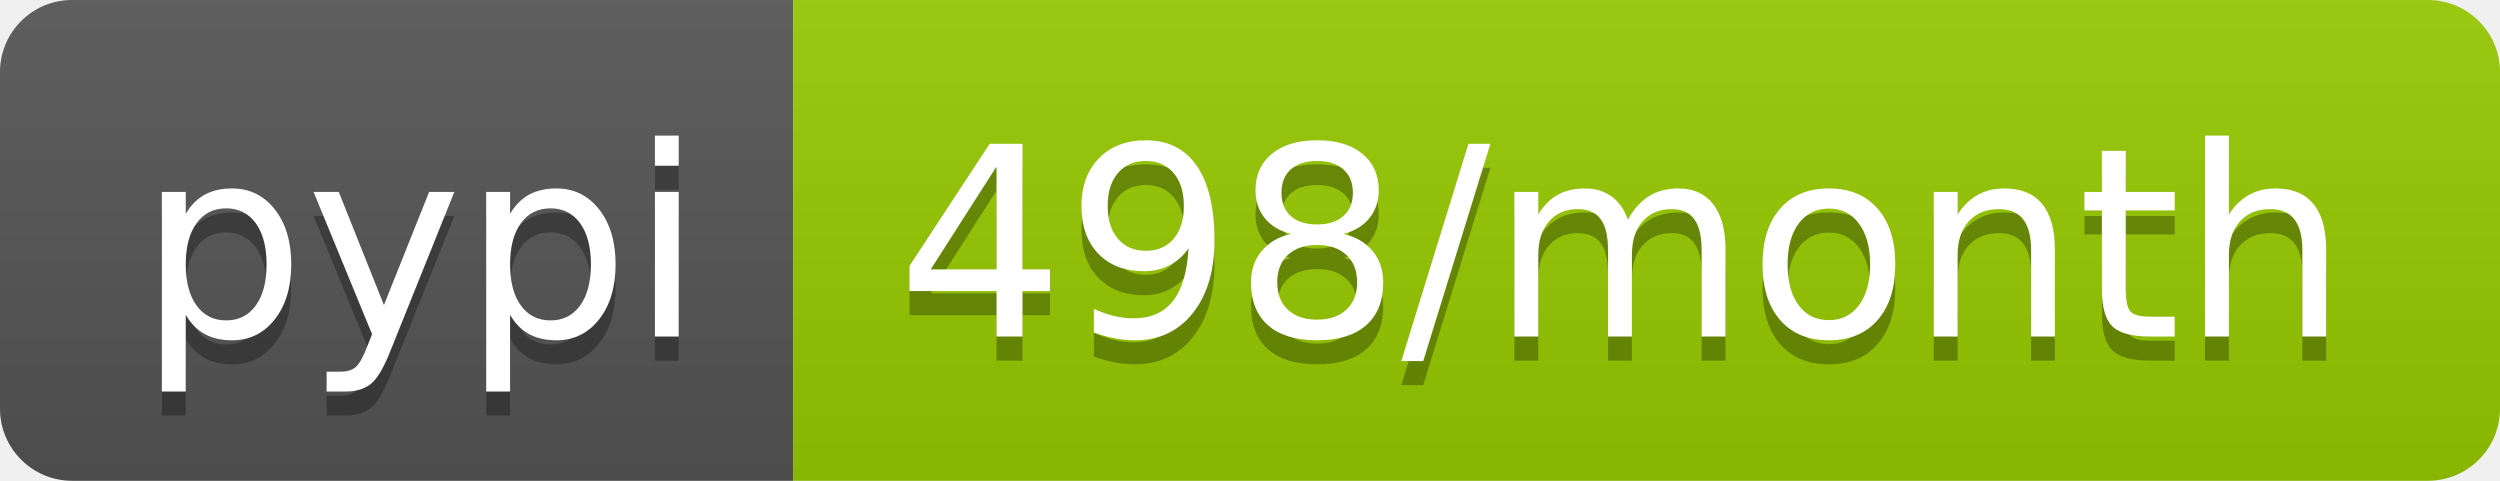
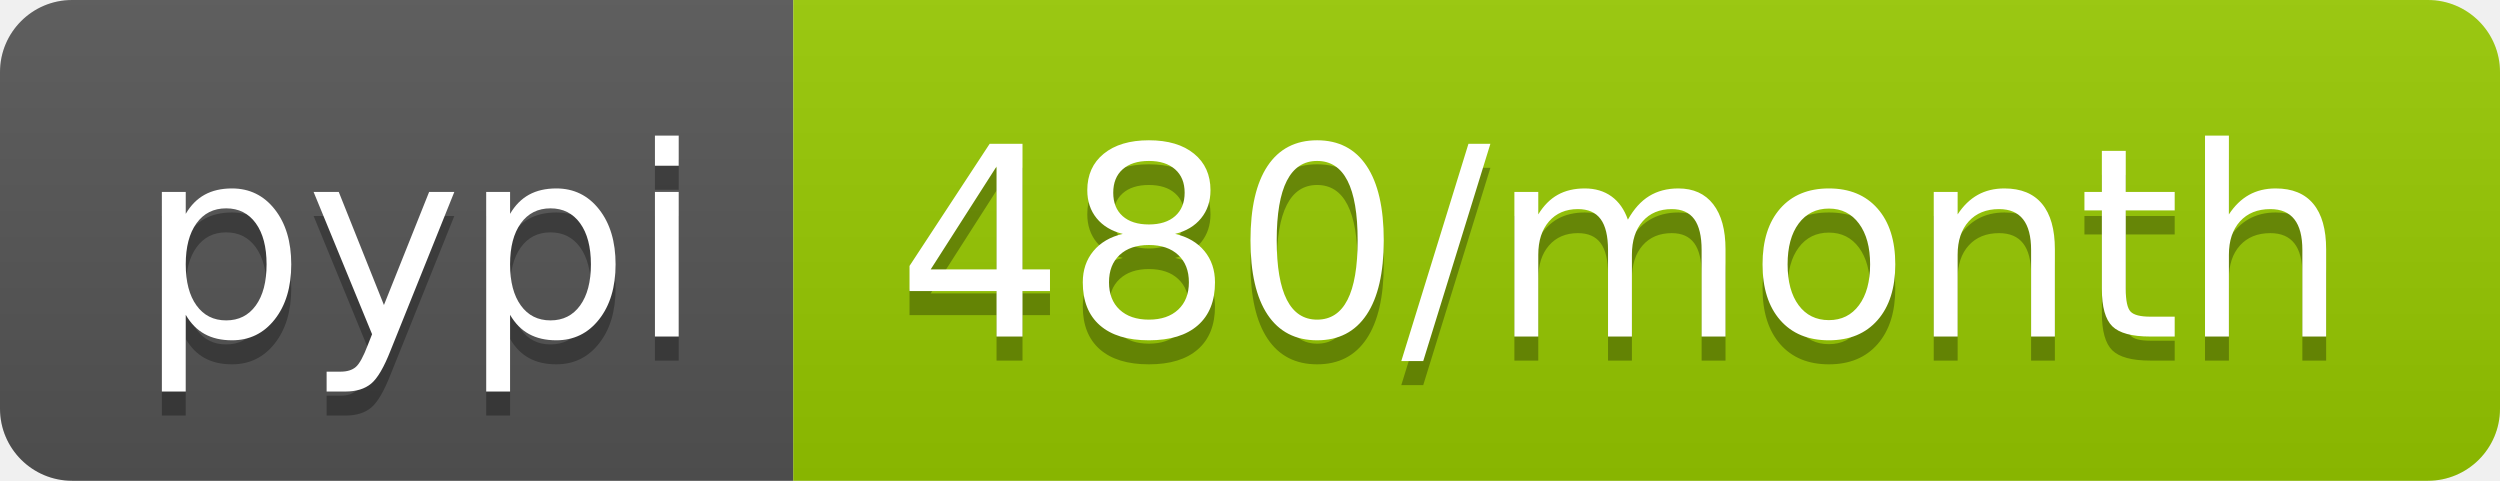
- <svg xmlns="http://www.w3.org/2000/svg" width="104" height="20" role="img" aria-label="pypi: 498/month">
+ <svg xmlns="http://www.w3.org/2000/svg" width="104" height="20" role="img" aria-label="pypi: 480/month">
  <linearGradient id="s" x2="0" y2="100%">
    <stop offset="0" stop-color="#bbb" stop-opacity=".1" />
    <stop offset="1" stop-opacity=".1" />
  </linearGradient>
  <clipPath id="r">
    <rect width="104" height="20" rx="3" fill="#fff" />
  </clipPath>
  <g clip-path="url(#r)">
    <rect width="33" height="20" fill="#555" />
    <rect x="33" width="71" height="20" fill="#97ca00" />
    <rect width="104" height="20" fill="url(#s)" />
  </g>
  <g fill="#fff" text-anchor="middle" font-family="Verdana,Geneva,DejaVu Sans,sans-serif" text-rendering="geometricPrecision" font-size="110">
    <text aria-hidden="true" x="175" y="150" fill="#010101" fill-opacity=".3" transform="scale(.1)" textLength="230">pypi</text>
    <text x="175" y="140" transform="scale(.1)" fill="#fff" textLength="230">pypi</text>
-     <text aria-hidden="true" x="675" y="150" fill="#010101" fill-opacity=".3" transform="scale(.1)" textLength="610">498/month</text>
-     <text x="675" y="140" transform="scale(.1)" fill="#fff" textLength="610">498/month</text>
+     <text aria-hidden="true" x="675" y="150" fill="#010101" fill-opacity=".3" transform="scale(.1)" textLength="610">480/month</text>
+     <text x="675" y="140" transform="scale(.1)" fill="#fff" textLength="610">480/month</text>
  </g>
</svg>
